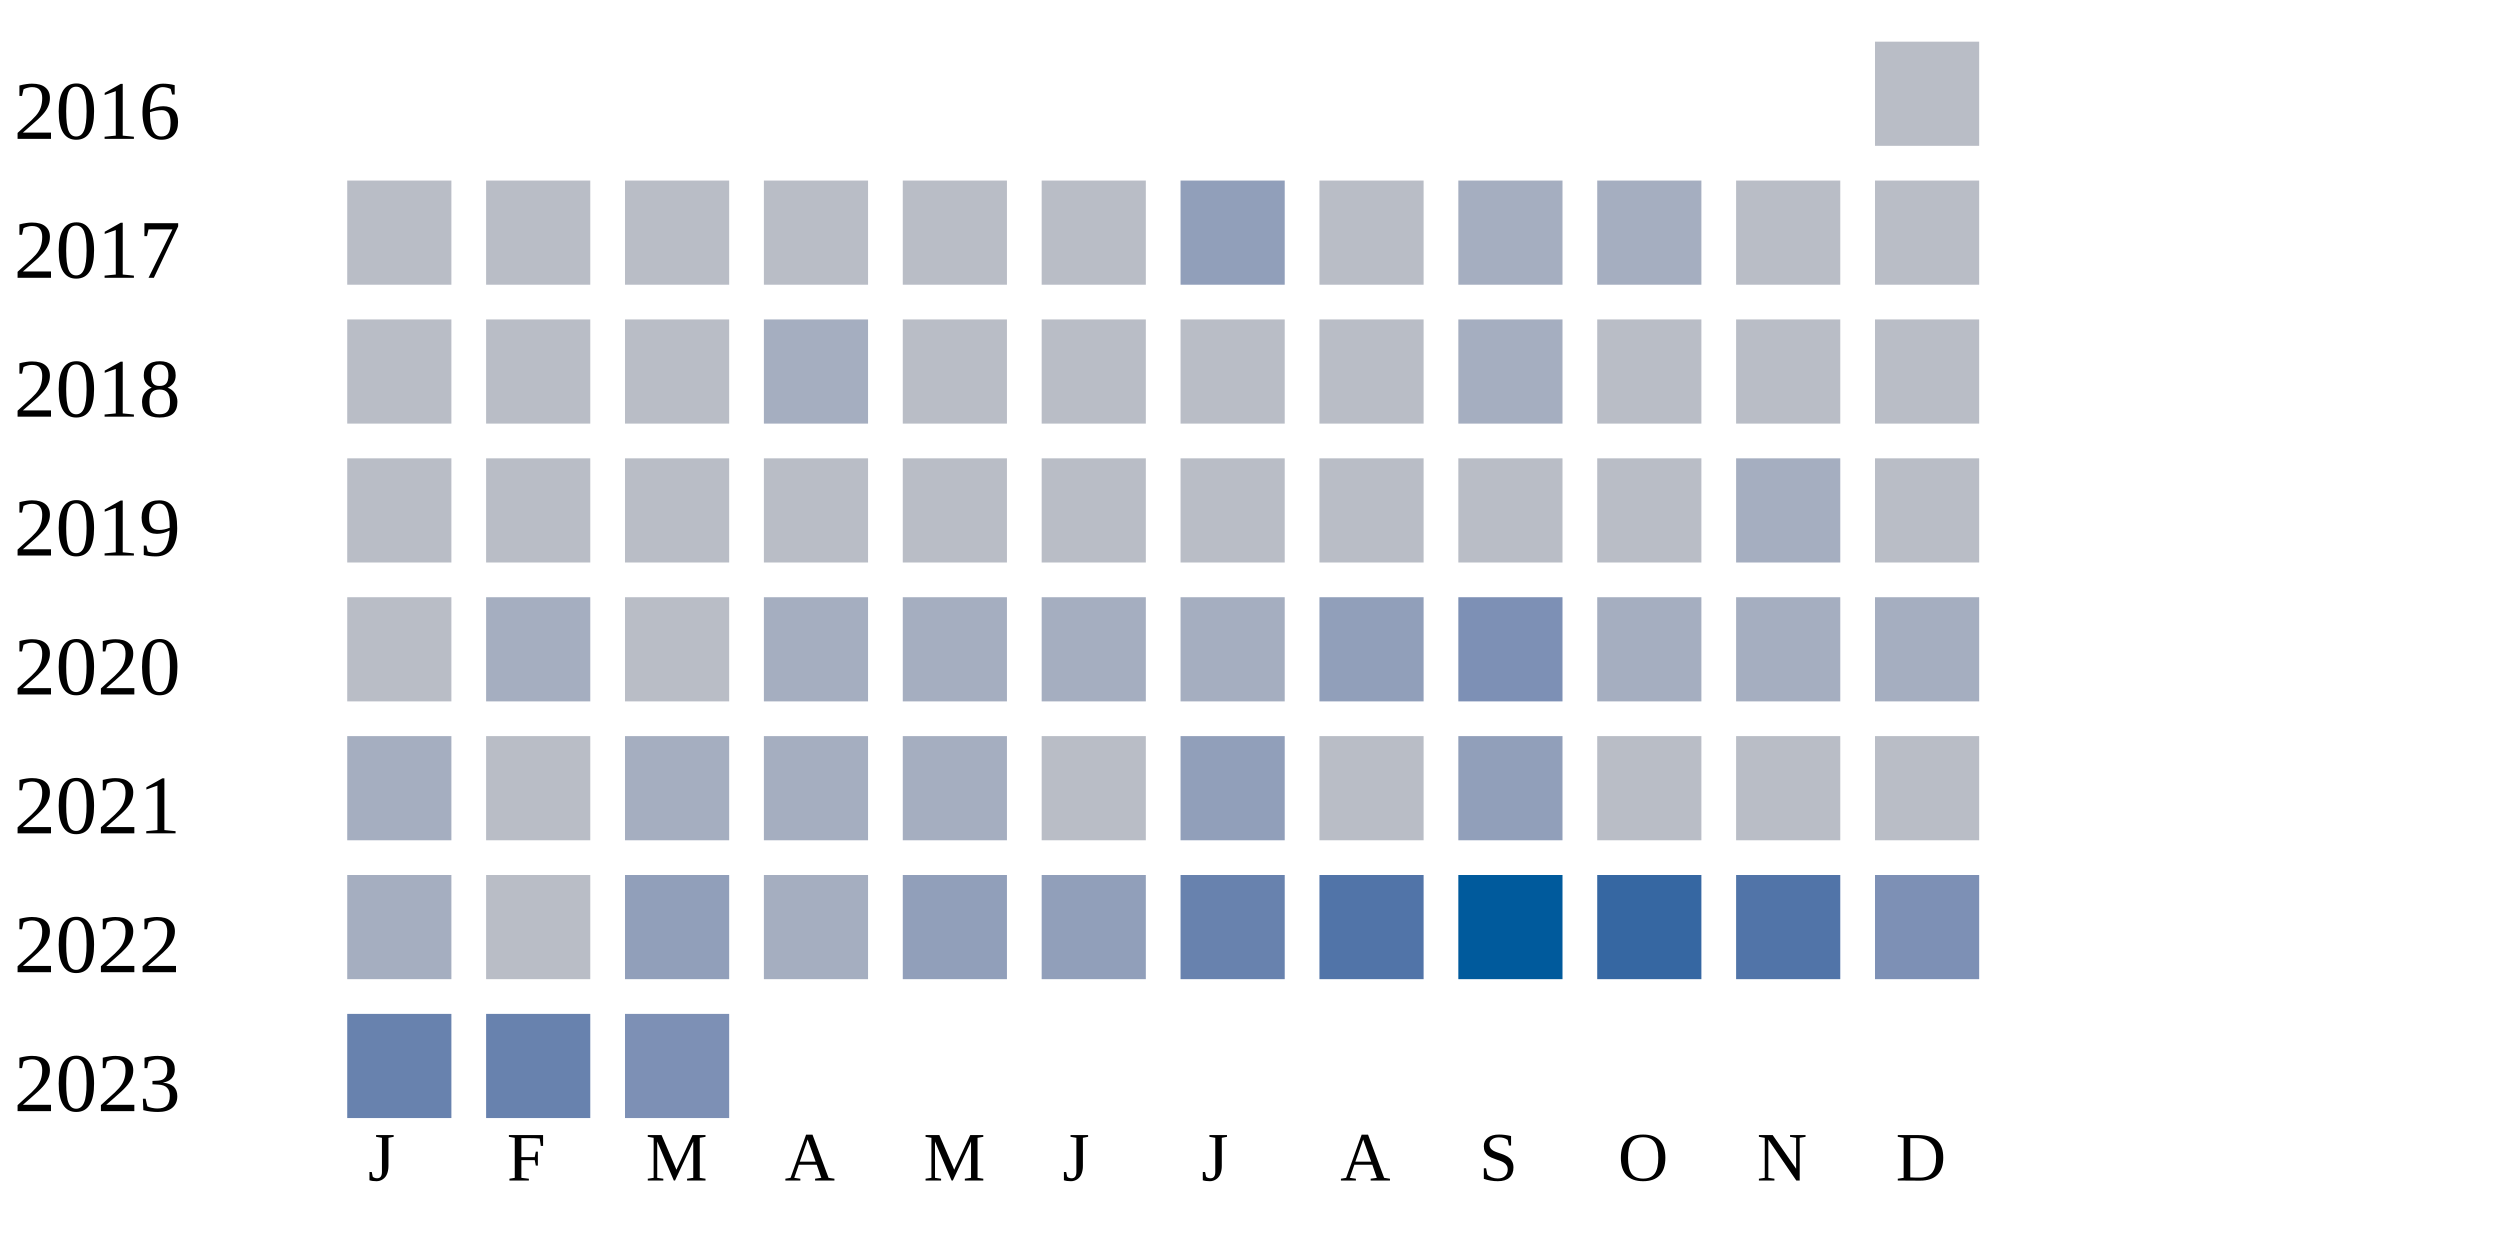
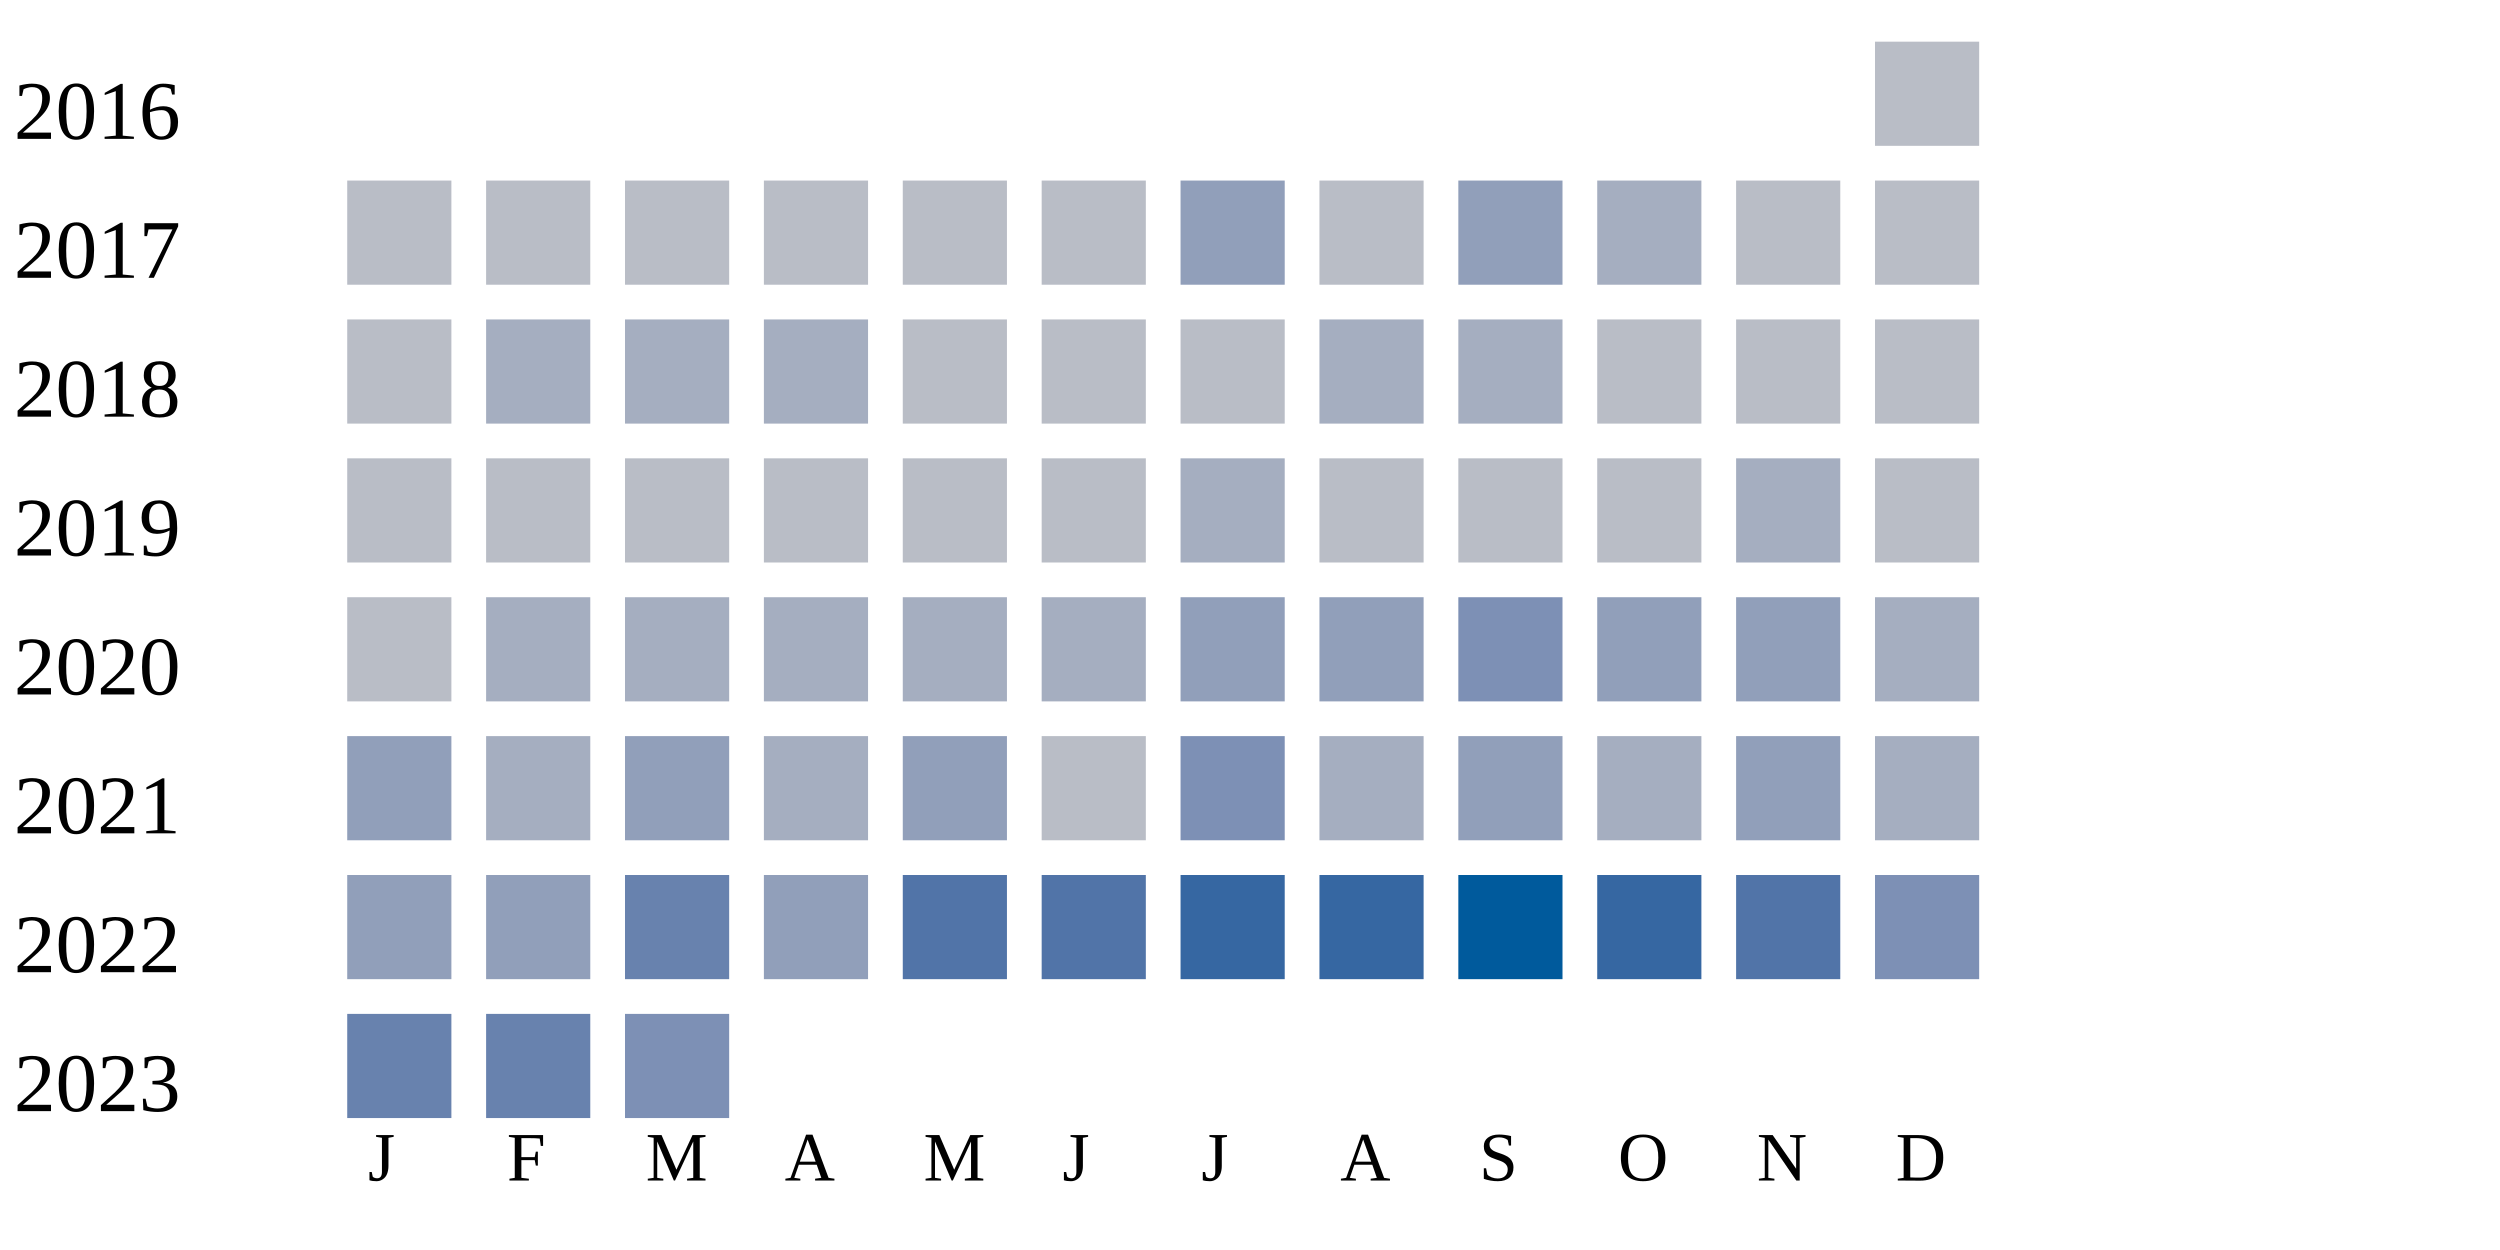
<svg xmlns="http://www.w3.org/2000/svg" width="360" height="180">
  <g transform="translate(0 0)">
    <text x="2" y="20">2016</text>
    <rect x="270" y="6" width="15" height="15" fill="#b9bdc6" />
  </g>
  <g transform="translate(0 20)">
    <text x="2" y="20">2017</text>
    <rect x="50" y="6" width="15" height="15" fill="#b9bdc6" />
    <rect x="70" y="6" width="15" height="15" fill="#b9bdc6" />
    <rect x="90" y="6" width="15" height="15" fill="#b9bdc6" />
    <rect x="110" y="6" width="15" height="15" fill="#b9bdc6" />
    <rect x="130" y="6" width="15" height="15" fill="#b9bdc6" />
    <rect x="150" y="6" width="15" height="15" fill="#b9bdc6" />
    <rect x="170" y="6" width="15" height="15" fill="#919fba" />
    <rect x="190" y="6" width="15" height="15" fill="#b9bdc6" />
-     <rect x="210" y="6" width="15" height="15" fill="#a5aec0" />
+     <rect x="210" y="6" width="15" height="15" fill="#919fba" />
    <rect x="230" y="6" width="15" height="15" fill="#a5aec0" />
    <rect x="250" y="6" width="15" height="15" fill="#b9bdc6" />
    <rect x="270" y="6" width="15" height="15" fill="#b9bdc6" />
  </g>
  <g transform="translate(0 40)">
    <text x="2" y="20">2018</text>
    <rect x="50" y="6" width="15" height="15" fill="#b9bdc6" />
-     <rect x="70" y="6" width="15" height="15" fill="#b9bdc6" />
-     <rect x="90" y="6" width="15" height="15" fill="#b9bdc6" />
+     <rect x="70" y="6" width="15" height="15" fill="#a5aec0" />
+     <rect x="90" y="6" width="15" height="15" fill="#a5aec0" />
    <rect x="110" y="6" width="15" height="15" fill="#a5aec0" />
    <rect x="130" y="6" width="15" height="15" fill="#b9bdc6" />
    <rect x="150" y="6" width="15" height="15" fill="#b9bdc6" />
    <rect x="170" y="6" width="15" height="15" fill="#b9bdc6" />
-     <rect x="190" y="6" width="15" height="15" fill="#b9bdc6" />
+     <rect x="190" y="6" width="15" height="15" fill="#a5aec0" />
    <rect x="210" y="6" width="15" height="15" fill="#a5aec0" />
    <rect x="230" y="6" width="15" height="15" fill="#b9bdc6" />
    <rect x="250" y="6" width="15" height="15" fill="#b9bdc6" />
    <rect x="270" y="6" width="15" height="15" fill="#b9bdc6" />
  </g>
  <g transform="translate(0 60)">
    <text x="2" y="20">2019</text>
    <rect x="50" y="6" width="15" height="15" fill="#b9bdc6" />
    <rect x="70" y="6" width="15" height="15" fill="#b9bdc6" />
    <rect x="90" y="6" width="15" height="15" fill="#b9bdc6" />
    <rect x="110" y="6" width="15" height="15" fill="#b9bdc6" />
    <rect x="130" y="6" width="15" height="15" fill="#b9bdc6" />
    <rect x="150" y="6" width="15" height="15" fill="#b9bdc6" />
-     <rect x="170" y="6" width="15" height="15" fill="#b9bdc6" />
+     <rect x="170" y="6" width="15" height="15" fill="#a5aec0" />
    <rect x="190" y="6" width="15" height="15" fill="#b9bdc6" />
    <rect x="210" y="6" width="15" height="15" fill="#b9bdc6" />
    <rect x="230" y="6" width="15" height="15" fill="#b9bdc6" />
    <rect x="250" y="6" width="15" height="15" fill="#a5aec0" />
    <rect x="270" y="6" width="15" height="15" fill="#b9bdc6" />
  </g>
  <g transform="translate(0 80)">
    <text x="2" y="20">2020</text>
    <rect x="50" y="6" width="15" height="15" fill="#b9bdc6" />
    <rect x="70" y="6" width="15" height="15" fill="#a5aec0" />
-     <rect x="90" y="6" width="15" height="15" fill="#b9bdc6" />
+     <rect x="90" y="6" width="15" height="15" fill="#a5aec0" />
    <rect x="110" y="6" width="15" height="15" fill="#a5aec0" />
    <rect x="130" y="6" width="15" height="15" fill="#a5aec0" />
    <rect x="150" y="6" width="15" height="15" fill="#a5aec0" />
-     <rect x="170" y="6" width="15" height="15" fill="#a5aec0" />
+     <rect x="170" y="6" width="15" height="15" fill="#919fba" />
    <rect x="190" y="6" width="15" height="15" fill="#919fba" />
    <rect x="210" y="6" width="15" height="15" fill="#7d90b5" />
-     <rect x="230" y="6" width="15" height="15" fill="#a5aec0" />
-     <rect x="250" y="6" width="15" height="15" fill="#a5aec0" />
+     <rect x="230" y="6" width="15" height="15" fill="#919fba" />
+     <rect x="250" y="6" width="15" height="15" fill="#919fba" />
    <rect x="270" y="6" width="15" height="15" fill="#a5aec0" />
  </g>
  <g transform="translate(0 100)">
    <text x="2" y="20">2021</text>
-     <rect x="50" y="6" width="15" height="15" fill="#a5aec0" />
-     <rect x="70" y="6" width="15" height="15" fill="#b9bdc6" />
-     <rect x="90" y="6" width="15" height="15" fill="#a5aec0" />
+     <rect x="50" y="6" width="15" height="15" fill="#919fba" />
+     <rect x="70" y="6" width="15" height="15" fill="#a5aec0" />
+     <rect x="90" y="6" width="15" height="15" fill="#919fba" />
    <rect x="110" y="6" width="15" height="15" fill="#a5aec0" />
-     <rect x="130" y="6" width="15" height="15" fill="#a5aec0" />
+     <rect x="130" y="6" width="15" height="15" fill="#919fba" />
    <rect x="150" y="6" width="15" height="15" fill="#b9bdc6" />
-     <rect x="170" y="6" width="15" height="15" fill="#919fba" />
-     <rect x="190" y="6" width="15" height="15" fill="#b9bdc6" />
+     <rect x="170" y="6" width="15" height="15" fill="#7d90b5" />
+     <rect x="190" y="6" width="15" height="15" fill="#a5aec0" />
    <rect x="210" y="6" width="15" height="15" fill="#919fba" />
-     <rect x="230" y="6" width="15" height="15" fill="#b9bdc6" />
-     <rect x="250" y="6" width="15" height="15" fill="#b9bdc6" />
-     <rect x="270" y="6" width="15" height="15" fill="#b9bdc6" />
+     <rect x="230" y="6" width="15" height="15" fill="#a5aec0" />
+     <rect x="250" y="6" width="15" height="15" fill="#919fba" />
+     <rect x="270" y="6" width="15" height="15" fill="#a5aec0" />
  </g>
  <g transform="translate(0 120)">
    <text x="2" y="20">2022</text>
-     <rect x="50" y="6" width="15" height="15" fill="#a5aec0" />
-     <rect x="70" y="6" width="15" height="15" fill="#b9bdc6" />
-     <rect x="90" y="6" width="15" height="15" fill="#919fba" />
-     <rect x="110" y="6" width="15" height="15" fill="#a5aec0" />
-     <rect x="130" y="6" width="15" height="15" fill="#919fba" />
-     <rect x="150" y="6" width="15" height="15" fill="#919fba" />
-     <rect x="170" y="6" width="15" height="15" fill="#6882ae" />
-     <rect x="190" y="6" width="15" height="15" fill="#5174a8" />
+     <rect x="50" y="6" width="15" height="15" fill="#919fba" />
+     <rect x="70" y="6" width="15" height="15" fill="#919fba" />
+     <rect x="90" y="6" width="15" height="15" fill="#6882ae" />
+     <rect x="110" y="6" width="15" height="15" fill="#919fba" />
+     <rect x="130" y="6" width="15" height="15" fill="#5174a8" />
+     <rect x="150" y="6" width="15" height="15" fill="#5174a8" />
+     <rect x="170" y="6" width="15" height="15" fill="#3667a2" />
+     <rect x="190" y="6" width="15" height="15" fill="#3667a2" />
    <rect x="210" y="6" width="15" height="15" fill="#005a9c" />
    <rect x="230" y="6" width="15" height="15" fill="#3667a2" />
    <rect x="250" y="6" width="15" height="15" fill="#5174a8" />
    <rect x="270" y="6" width="15" height="15" fill="#7d90b5" />
  </g>
  <g transform="translate(0 140)">
    <text x="2" y="20">2023</text>
    <rect x="50" y="6" width="15" height="15" fill="#6882ae" />
    <rect x="70" y="6" width="15" height="15" fill="#6882ae" />
    <rect x="90" y="6" width="15" height="15" fill="#7d90b5" />
  </g>
  <text style="font-size: 10px; text-align: center" x="53" y="170">J</text>
  <text style="font-size: 10px; text-align: center" x="73" y="170">F</text>
  <text style="font-size: 10px; text-align: center" x="93" y="170">M</text>
  <text style="font-size: 10px; text-align: center" x="113" y="170">A</text>
  <text style="font-size: 10px; text-align: center" x="133" y="170">M</text>
  <text style="font-size: 10px; text-align: center" x="153" y="170">J</text>
  <text style="font-size: 10px; text-align: center" x="173" y="170">J</text>
  <text style="font-size: 10px; text-align: center" x="193" y="170">A</text>
  <text style="font-size: 10px; text-align: center" x="213" y="170">S</text>
  <text style="font-size: 10px; text-align: center" x="233" y="170">O</text>
  <text style="font-size: 10px; text-align: center" x="253" y="170">N</text>
  <text style="font-size: 10px; text-align: center" x="273" y="170">D</text>
  <text style="font-size: 10px;" x="155" y="189">Less</text>
  <rect fill="#b9bdc6" width="10" height="10" x="180" y="180" />
  <rect fill="#919fba" width="10" height="10" x="195" y="180" />
  <rect fill="#6882ae" width="10" height="10" x="210" y="180" />
  <rect fill="#005a9c" width="10" height="10" x="225" y="180" />
  <text x="240" y="189" style="font-size: 10px;">More</text>
</svg>
